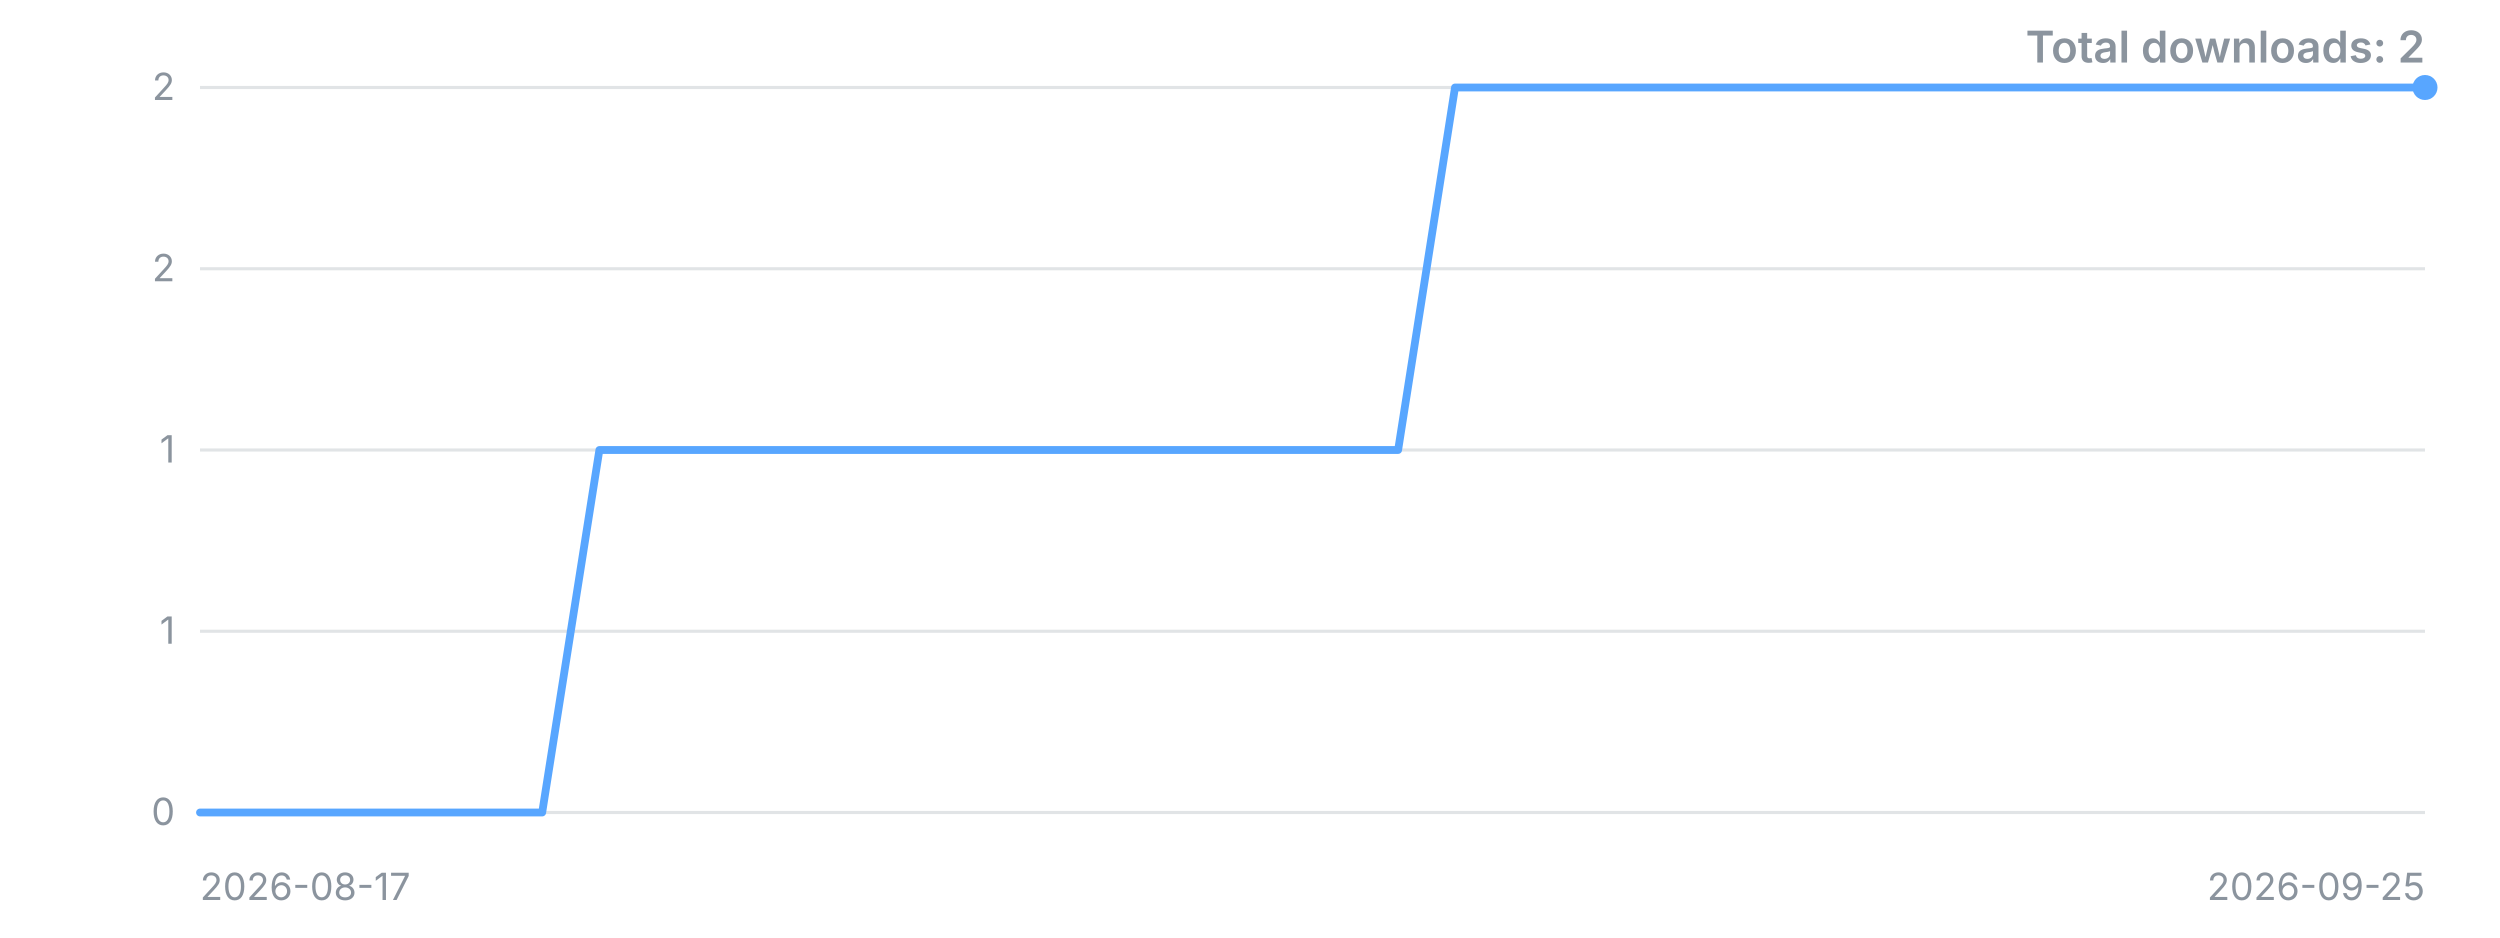
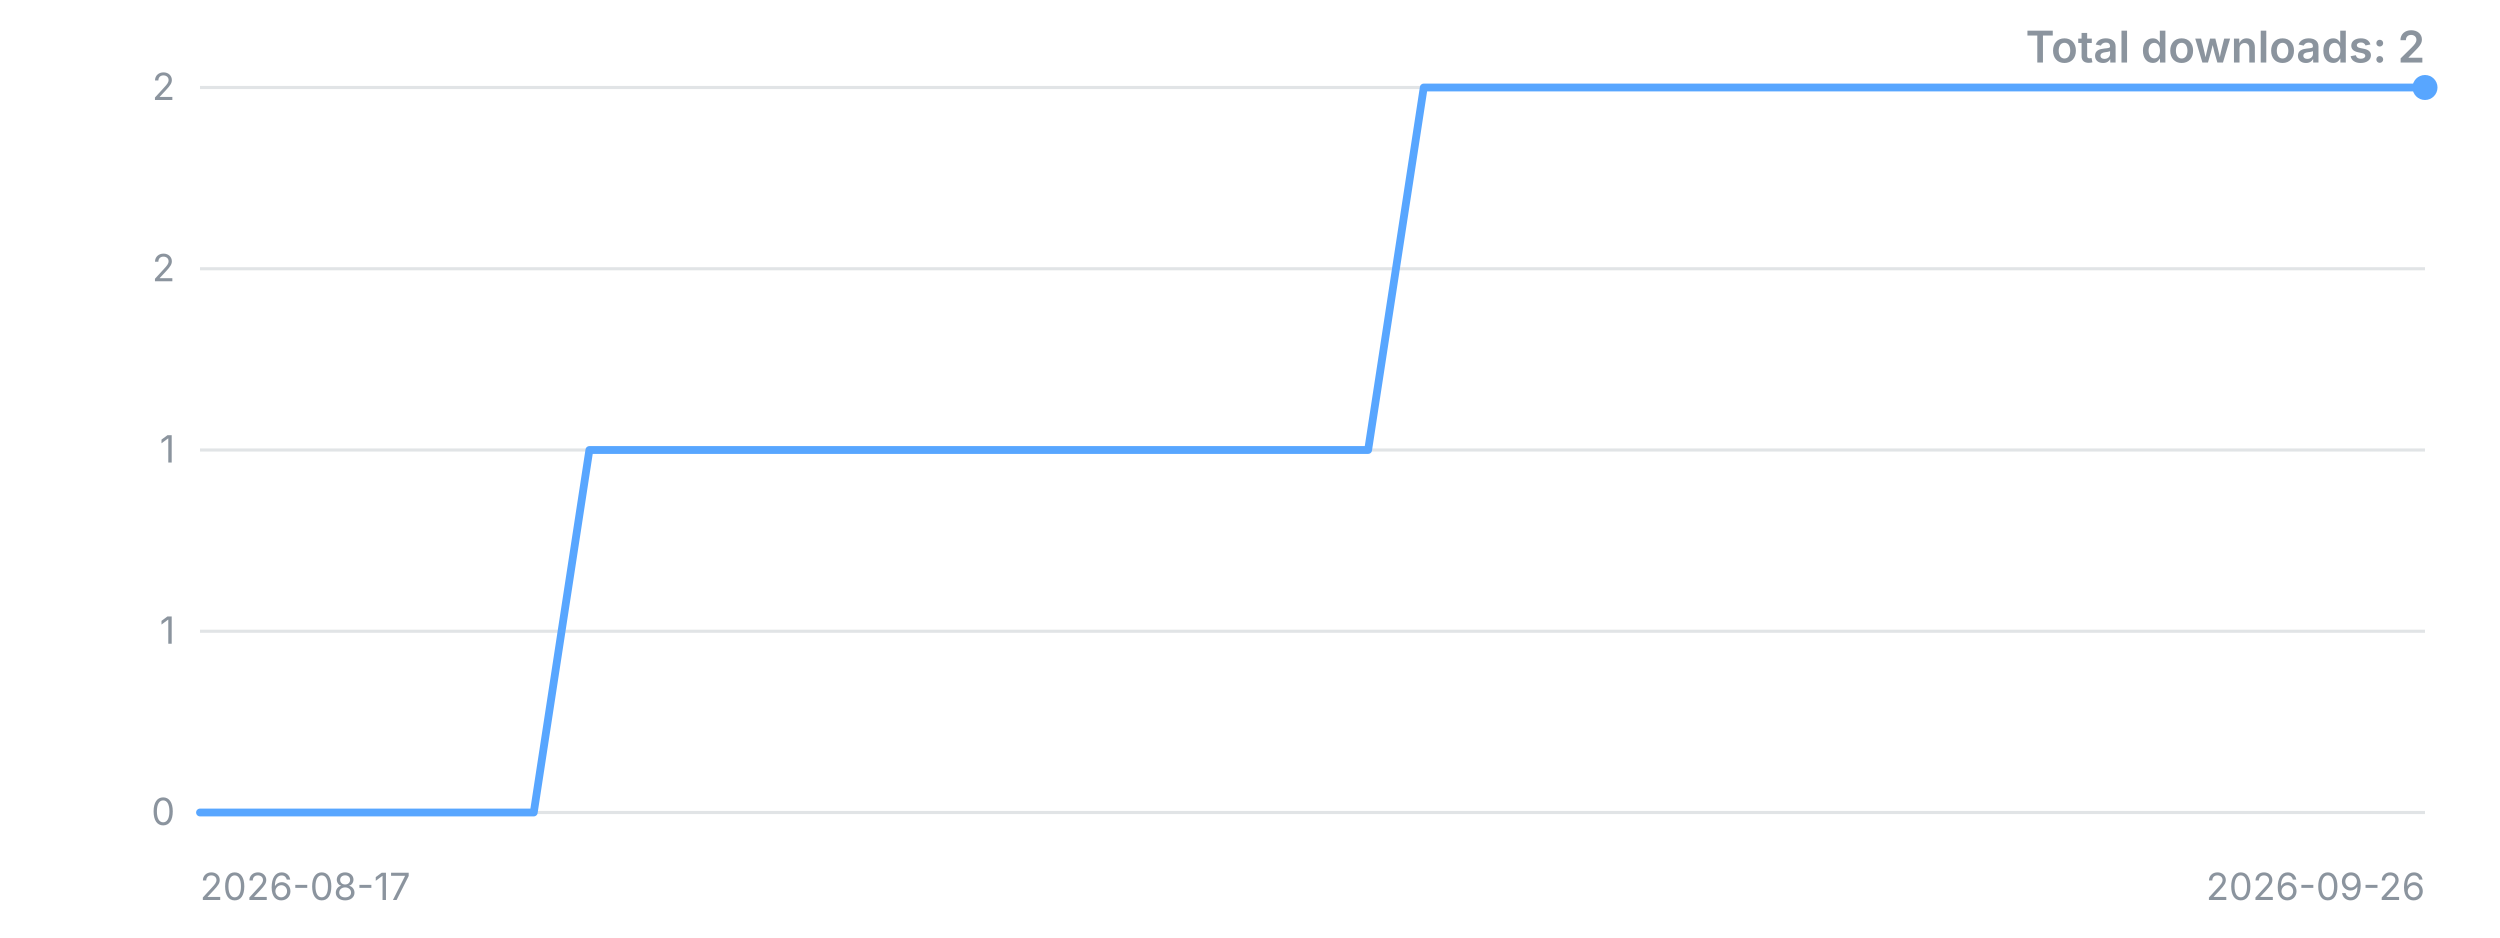
<svg xmlns="http://www.w3.org/2000/svg" width="800" height="300" viewBox="0 0 800 300" role="img" aria-label="Downloads over time">
  <style>.t{font:12px -apple-system,'Segoe UI',sans-serif;fill:#8b949e}.title{font:600 14px -apple-system,'Segoe UI',sans-serif;fill:#8b949e}</style>
  <line x1="64" y1="260.0" x2="776" y2="260.0" stroke="#8b949e" stroke-opacity="0.25" />
  <text x="56" y="260.0" dy="4" text-anchor="end" class="t">0</text>
  <line x1="64" y1="202.0" x2="776" y2="202.0" stroke="#8b949e" stroke-opacity="0.25" />
  <text x="56" y="202.0" dy="4" text-anchor="end" class="t">1</text>
  <line x1="64" y1="144.0" x2="776" y2="144.0" stroke="#8b949e" stroke-opacity="0.25" />
  <text x="56" y="144.0" dy="4" text-anchor="end" class="t">1</text>
  <line x1="64" y1="86.0" x2="776" y2="86.0" stroke="#8b949e" stroke-opacity="0.25" />
  <text x="56" y="86.0" dy="4" text-anchor="end" class="t">2</text>
  <line x1="64" y1="28.0" x2="776" y2="28.0" stroke="#8b949e" stroke-opacity="0.25" />
  <text x="56" y="28.0" dy="4" text-anchor="end" class="t">2</text>
-   <polyline points="64.0,260.0 82.3,260.0 100.5,260.0 118.8,260.0 137.0,260.0 155.3,260.0 173.5,260.0 191.8,144.0 210.1,144.0 228.3,144.0 246.6,144.0 264.8,144.0 283.1,144.0 301.3,144.0 319.6,144.0 337.8,144.0 356.1,144.0 374.4,144.0 392.6,144.0 410.9,144.0 429.1,144.0 447.4,144.0 465.6,28.0 483.9,28.0 502.2,28.0 520.4,28.0 538.7,28.0 556.9,28.0 575.2,28.0 593.4,28.0 611.7,28.0 629.9,28.0 648.2,28.0 666.5,28.0 684.7,28.0 703.0,28.0 721.2,28.0 739.5,28.0 757.7,28.0 776.0,28.0" fill="none" stroke="#58a6ff" stroke-width="2.5" stroke-linejoin="round" stroke-linecap="round" />
+   <polyline points="64.0,260.0 81.8,260.0 99.6,260.0 117.4,260.0 135.2,260.0 153.0,260.0 170.8,260.0 188.6,144.0 206.4,144.0 224.2,144.0 242.0,144.0 259.8,144.0 277.6,144.0 295.4,144.0 313.2,144.0 331.0,144.0 348.8,144.0 366.6,144.0 384.4,144.0 402.2,144.0 420.0,144.0 437.8,144.0 455.6,28.0 473.4,28.0 491.2,28.0 509.0,28.0 526.8,28.0 544.6,28.0 562.4,28.0 580.2,28.0 598.0,28.0 615.8,28.0 633.6,28.0 651.4,28.0 669.2,28.0 687.0,28.0 704.8,28.0 722.6,28.0 740.4,28.0 758.2,28.0 776.0,28.0" fill="none" stroke="#58a6ff" stroke-width="2.5" stroke-linejoin="round" stroke-linecap="round" />
  <circle cx="776.0" cy="28.0" r="4" fill="#58a6ff" />
  <text x="64" y="288" class="t">2026-08-17</text>
-   <text x="776" y="288" text-anchor="end" class="t">2026-09-25</text>
+   <text x="776" y="288" text-anchor="end" class="t">2026-09-26</text>
  <text x="776" y="20" text-anchor="end" class="title">Total downloads: 2</text>
</svg>
